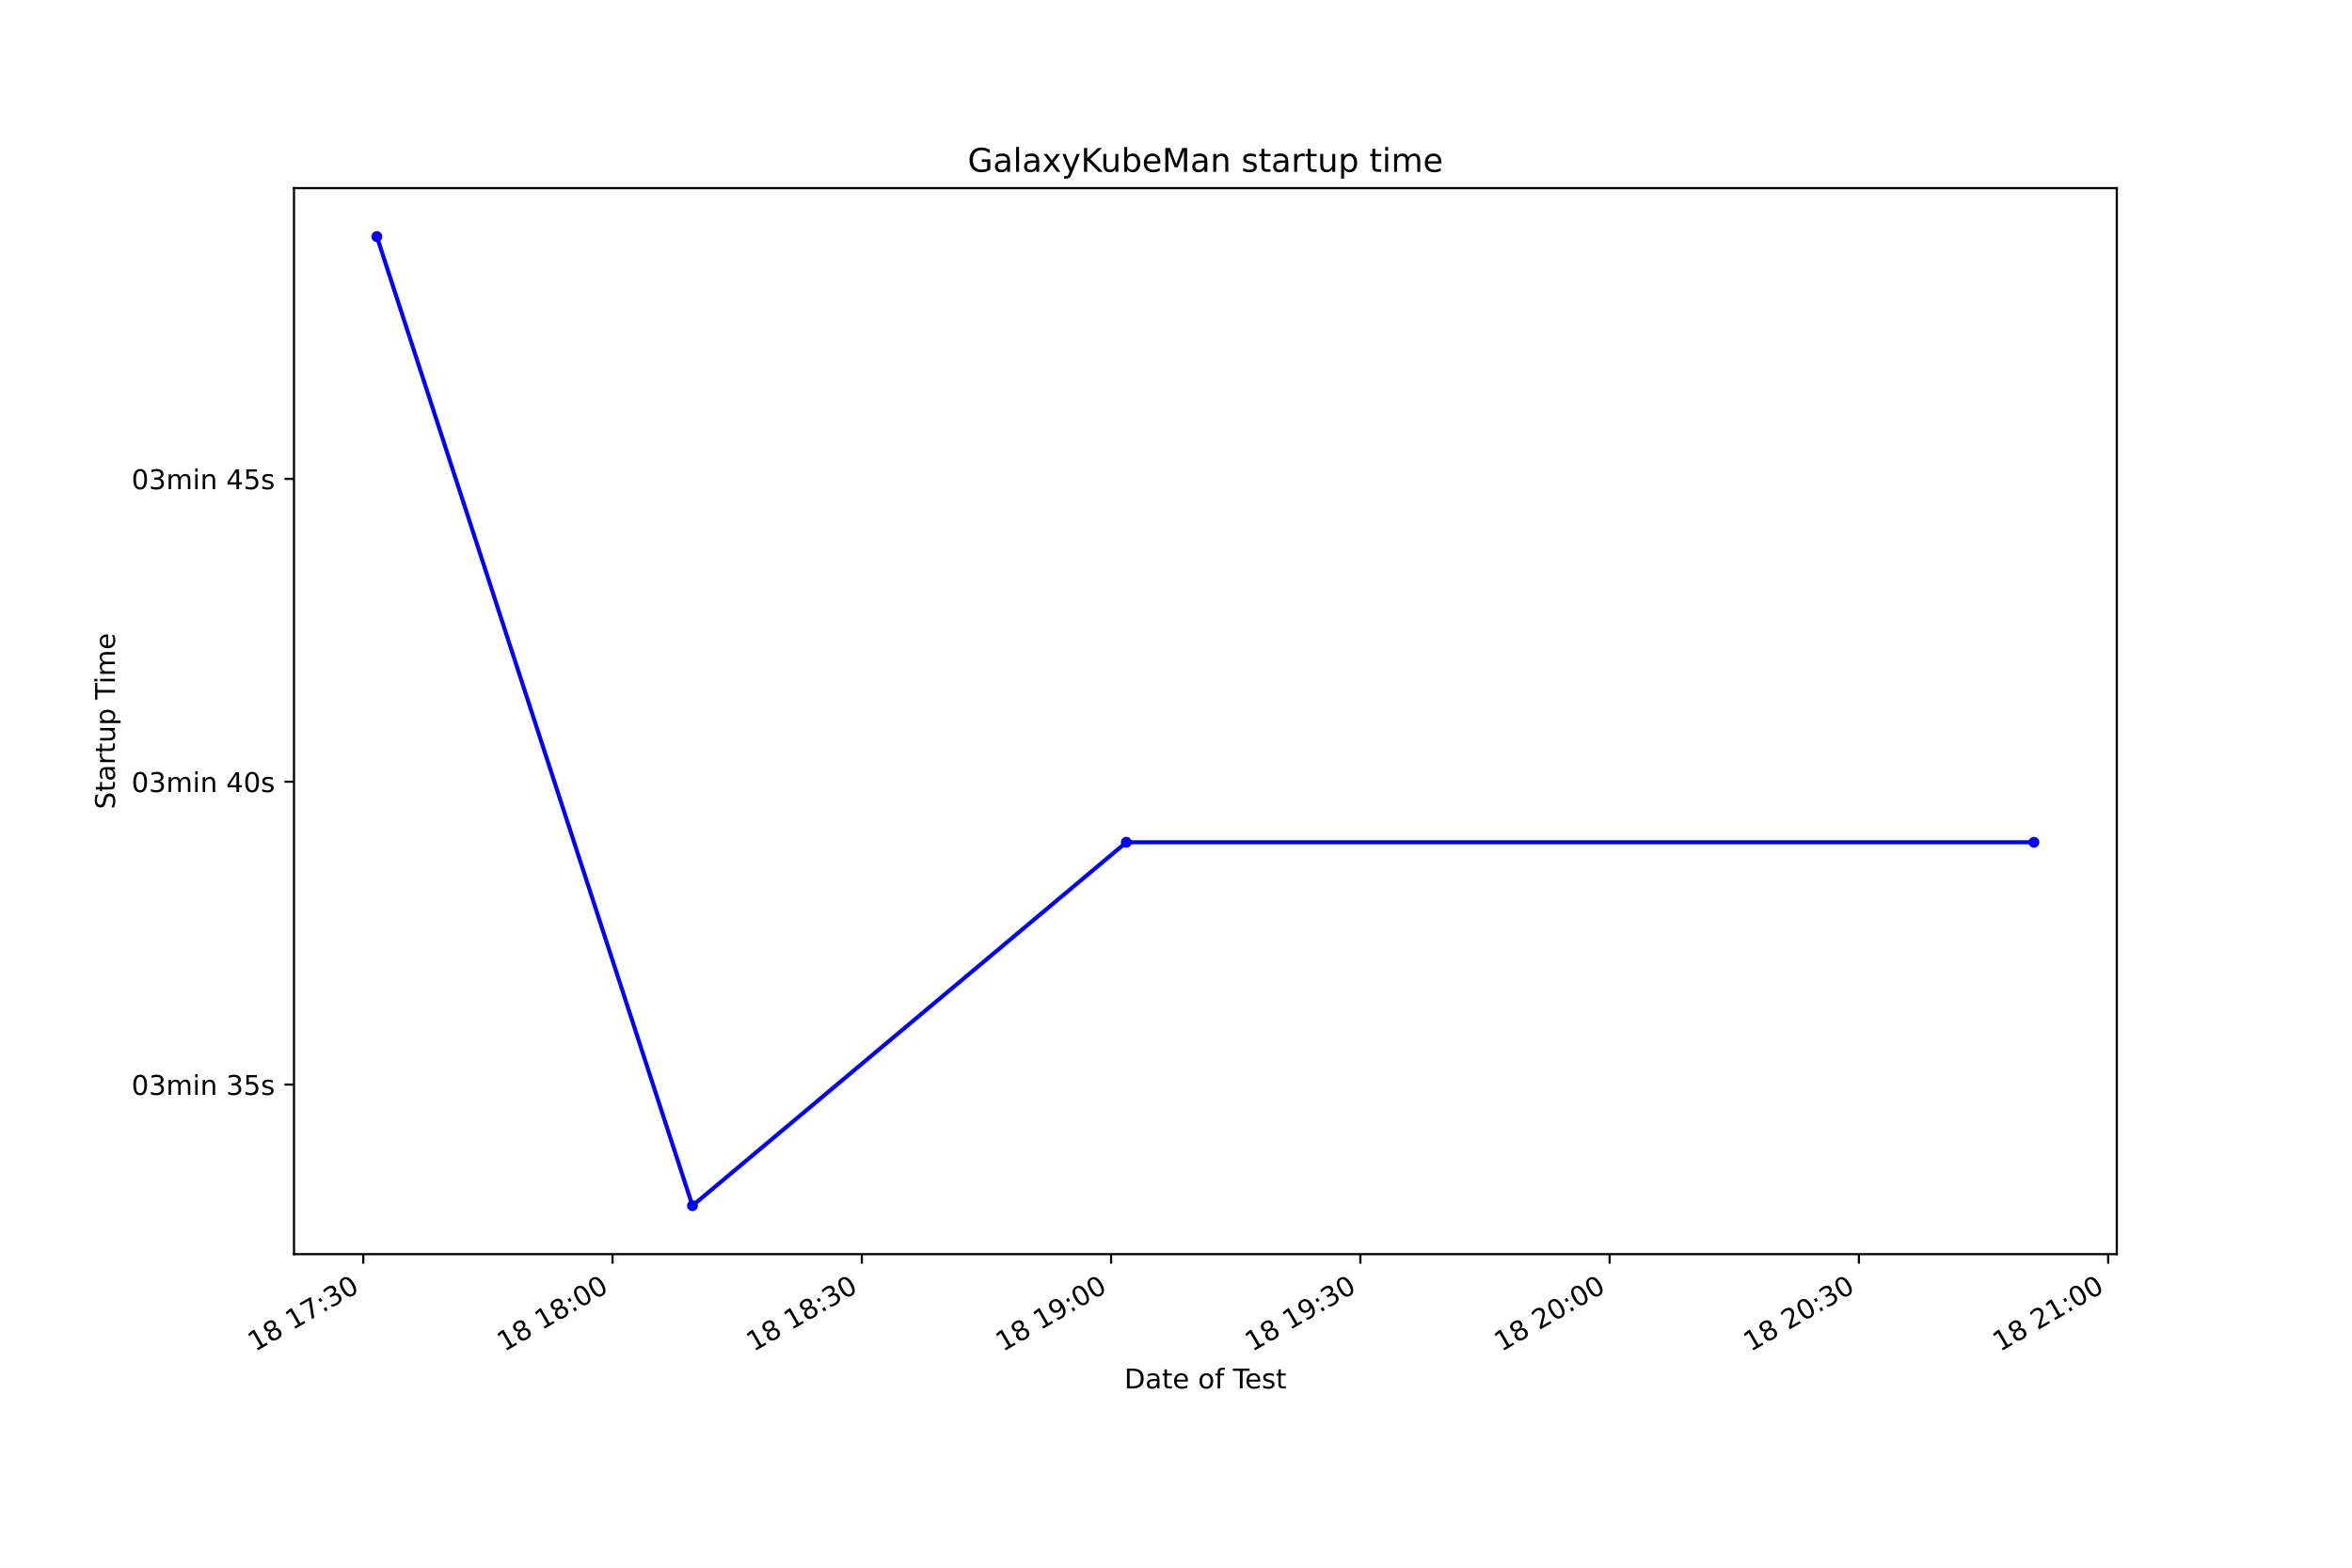
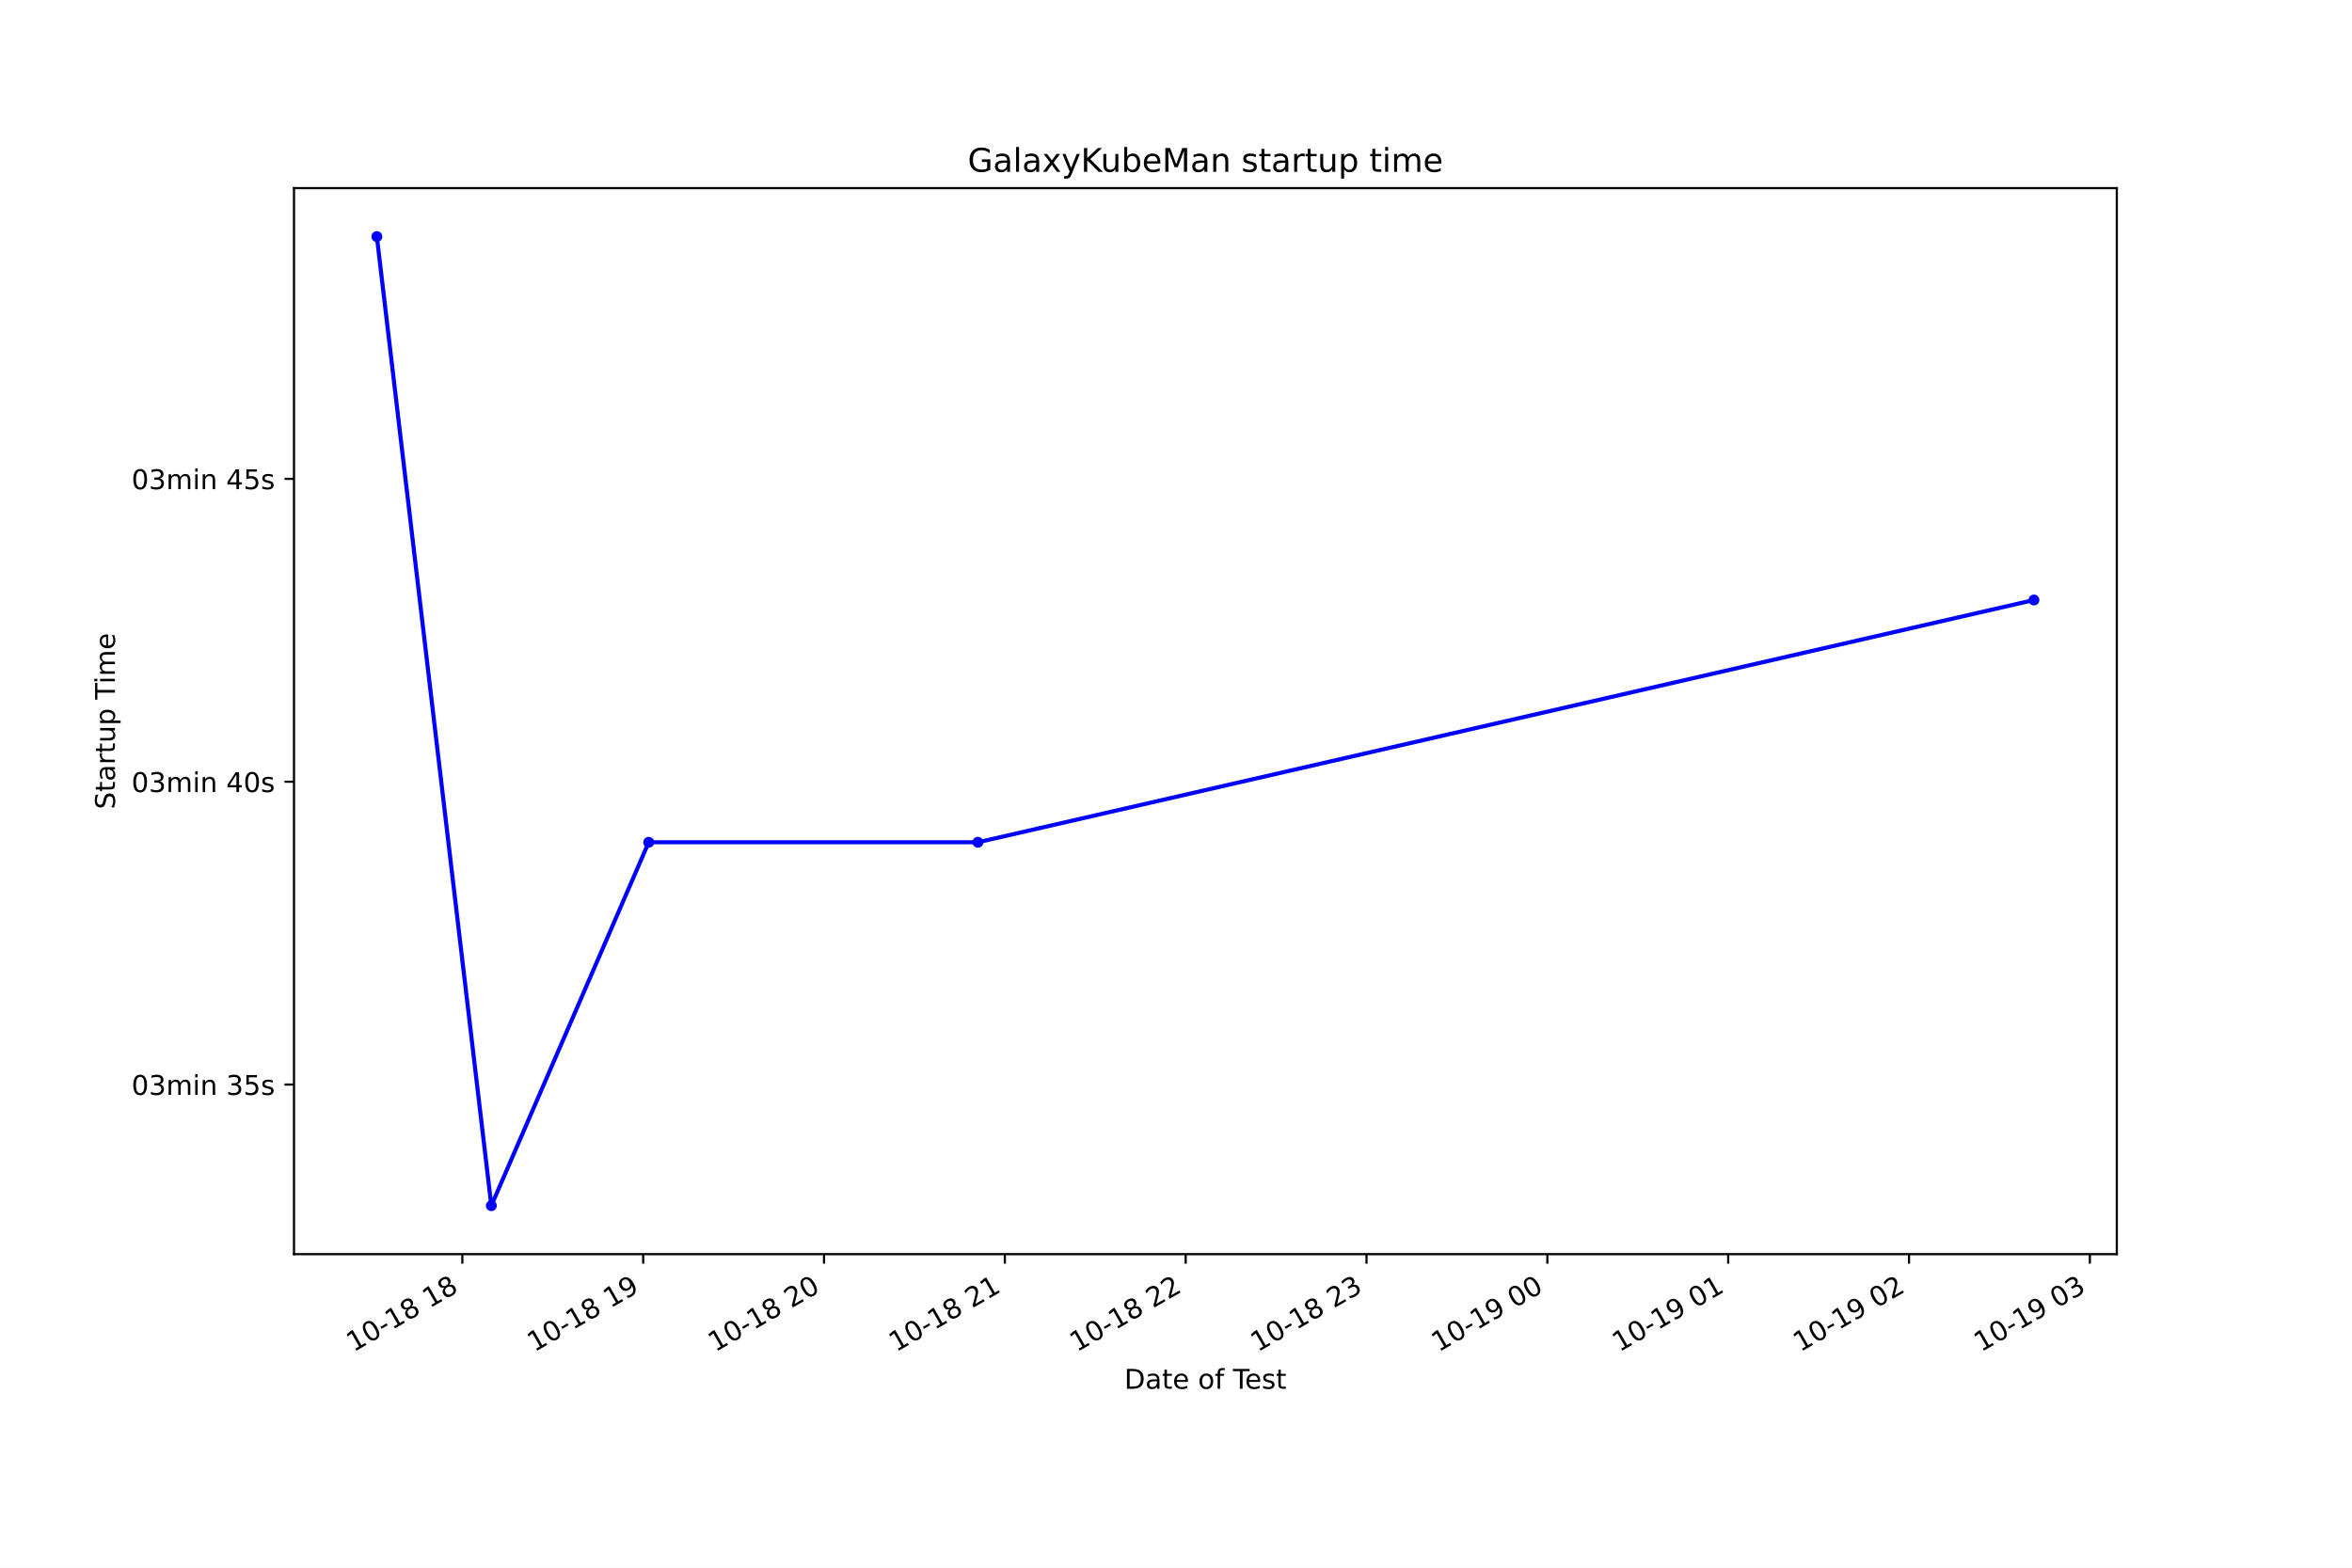
<svg xmlns="http://www.w3.org/2000/svg" xmlns:xlink="http://www.w3.org/1999/xlink" height="576pt" version="1.1" viewBox="0 0 864 576" width="864pt">
  <defs>
    <style type="text/css">*{stroke-linecap:butt;stroke-linejoin:round;}</style>
  </defs>
  <g id="figure_1">
    <g id="patch_1">
      <path d="M 0 576  L 864 576  L 864 0  L 0 0  z " style="fill:#ffffff;" />
    </g>
    <g id="axes_1">
      <g id="patch_2">
        <path d="M 108 460.8  L 777.6 460.8  L 777.6 69.12  L 108 69.12  z " style="fill:#ffffff;" />
      </g>
      <g id="matplotlib.axis_1">
        <g id="xtick_1">
          <g id="line2d_1">
            <defs>
-               <path d="M 0 0  L 0 3.5  " id="mf5f53d82a6" style="stroke:#000000;stroke-width:0.8;" />
+               <path d="M 0 0  L 0 3.5  " id="m8d9336e495" style="stroke:#000000;stroke-width:0.8;" />
            </defs>
            <g>
-               <use style="stroke:#000000;stroke-width:0.8;" x="133.451" xlink:href="#mf5f53d82a6" y="460.8" />
+               <use style="stroke:#000000;stroke-width:0.8;" x="169.842" xlink:href="#m8d9336e495" y="460.8" />
            </g>
          </g>
          <g id="text_1">
-             <g transform="translate(93.68084 496.7414)rotate(-30)scale(0.1 -0.1)">
+             <g transform="translate(129.8652 496.8609)rotate(-30)scale(0.1 -0.1)">
              <defs>
                <path d="M 794 531  L 1825 531  L 1825 4091  L 703 3866  L 703 4441  L 1819 4666  L 2450 4666  L 2450 531  L 3481 531  L 3481 0  L 794 0  L 794 531  z " id="DejaVuSans-31" transform="scale(0.015625)" />
+                 <path d="M 2034 4250  Q 1547 4250 1301 3770  Q 1056 3291 1056 2328  Q 1056 1369 1301 889  Q 1547 409 2034 409  Q 2525 409 2770 889  Q 3016 1369 3016 2328  Q 3016 3291 2770 3770  Q 2525 4250 2034 4250  z M 2034 4750  Q 2819 4750 3233 4129  Q 3647 3509 3647 2328  Q 3647 1150 3233 529  Q 2819 -91 2034 -91  Q 1250 -91 836 529  Q 422 1150 422 2328  Q 422 3509 836 4129  Q 1250 4750 2034 4750  z " id="DejaVuSans-30" transform="scale(0.015625)" />
+                 <path d="M 313 2009  L 1997 2009  L 1997 1497  L 313 1497  L 313 2009  z " id="DejaVuSans-2d" transform="scale(0.015625)" />
                <path d="M 2034 2216  Q 1584 2216 1326 1975  Q 1069 1734 1069 1313  Q 1069 891 1326 650  Q 1584 409 2034 409  Q 2484 409 2743 651  Q 3003 894 3003 1313  Q 3003 1734 2745 1975  Q 2488 2216 2034 2216  z M 1403 2484  Q 997 2584 770 2862  Q 544 3141 544 3541  Q 544 4100 942 4425  Q 1341 4750 2034 4750  Q 2731 4750 3128 4425  Q 3525 4100 3525 3541  Q 3525 3141 3298 2862  Q 3072 2584 2669 2484  Q 3125 2378 3379 2068  Q 3634 1759 3634 1313  Q 3634 634 3220 271  Q 2806 -91 2034 -91  Q 1263 -91 848 271  Q 434 634 434 1313  Q 434 1759 690 2068  Q 947 2378 1403 2484  z M 1172 3481  Q 1172 3119 1398 2916  Q 1625 2713 2034 2713  Q 2441 2713 2670 2916  Q 2900 3119 2900 3481  Q 2900 3844 2670 4047  Q 2441 4250 2034 4250  Q 1625 4250 1398 4047  Q 1172 3844 1172 3481  z " id="DejaVuSans-38" transform="scale(0.015625)" />
                <path id="DejaVuSans-20" transform="scale(0.015625)" />
-                 <path d="M 525 4666  L 3525 4666  L 3525 4397  L 1831 0  L 1172 0  L 2766 4134  L 525 4134  L 525 4666  z " id="DejaVuSans-37" transform="scale(0.015625)" />
-                 <path d="M 750 794  L 1409 794  L 1409 0  L 750 0  L 750 794  z M 750 3309  L 1409 3309  L 1409 2516  L 750 2516  L 750 3309  z " id="DejaVuSans-3a" transform="scale(0.015625)" />
-                 <path d="M 2597 2516  Q 3050 2419 3304 2112  Q 3559 1806 3559 1356  Q 3559 666 3084 287  Q 2609 -91 1734 -91  Q 1441 -91 1130 -33  Q 819 25 488 141  L 488 750  Q 750 597 1062 519  Q 1375 441 1716 441  Q 2309 441 2620 675  Q 2931 909 2931 1356  Q 2931 1769 2642 2001  Q 2353 2234 1838 2234  L 1294 2234  L 1294 2753  L 1863 2753  Q 2328 2753 2575 2939  Q 2822 3125 2822 3475  Q 2822 3834 2567 4026  Q 2313 4219 1838 4219  Q 1578 4219 1281 4162  Q 984 4106 628 3988  L 628 4550  Q 988 4650 1302 4700  Q 1616 4750 1894 4750  Q 2613 4750 3031 4423  Q 3450 4097 3450 3541  Q 3450 3153 3228 2886  Q 3006 2619 2597 2516  z " id="DejaVuSans-33" transform="scale(0.015625)" />
-                 <path d="M 2034 4250  Q 1547 4250 1301 3770  Q 1056 3291 1056 2328  Q 1056 1369 1301 889  Q 1547 409 2034 409  Q 2525 409 2770 889  Q 3016 1369 3016 2328  Q 3016 3291 2770 3770  Q 2525 4250 2034 4250  z M 2034 4750  Q 2819 4750 3233 4129  Q 3647 3509 3647 2328  Q 3647 1150 3233 529  Q 2819 -91 2034 -91  Q 1250 -91 836 529  Q 422 1150 422 2328  Q 422 3509 836 4129  Q 1250 4750 2034 4750  z " id="DejaVuSans-30" transform="scale(0.015625)" />
-               </defs>
-               <use xlink:href="#DejaVuSans-31" />
-               <use x="63.623" xlink:href="#DejaVuSans-38" />
-               <use x="127.246" xlink:href="#DejaVuSans-20" />
-               <use x="159.033" xlink:href="#DejaVuSans-31" />
-               <use x="222.656" xlink:href="#DejaVuSans-37" />
-               <use x="286.279" xlink:href="#DejaVuSans-3a" />
-               <use x="319.971" xlink:href="#DejaVuSans-33" />
-               <use x="383.594" xlink:href="#DejaVuSans-30" />
+               </defs>
+               <use xlink:href="#DejaVuSans-31" />
+               <use x="63.623" xlink:href="#DejaVuSans-30" />
+               <use x="127.246" xlink:href="#DejaVuSans-2d" />
+               <use x="163.33" xlink:href="#DejaVuSans-31" />
+               <use x="226.953" xlink:href="#DejaVuSans-38" />
+               <use x="290.576" xlink:href="#DejaVuSans-20" />
+               <use x="322.363" xlink:href="#DejaVuSans-31" />
+               <use x="385.986" xlink:href="#DejaVuSans-38" />
            </g>
          </g>
        </g>
        <g id="xtick_2">
          <g id="line2d_2">
            <g>
-               <use style="stroke:#000000;stroke-width:0.8;" x="225.02" xlink:href="#mf5f53d82a6" y="460.8" />
+               <use style="stroke:#000000;stroke-width:0.8;" x="236.271" xlink:href="#m8d9336e495" y="460.8" />
            </g>
          </g>
          <g id="text_2">
-             <g transform="translate(185.2494 496.7414)rotate(-30)scale(0.1 -0.1)">
-               <use xlink:href="#DejaVuSans-31" />
-               <use x="63.623" xlink:href="#DejaVuSans-38" />
-               <use x="127.246" xlink:href="#DejaVuSans-20" />
-               <use x="159.033" xlink:href="#DejaVuSans-31" />
-               <use x="222.656" xlink:href="#DejaVuSans-38" />
-               <use x="286.279" xlink:href="#DejaVuSans-3a" />
-               <use x="319.971" xlink:href="#DejaVuSans-30" />
-               <use x="383.594" xlink:href="#DejaVuSans-30" />
+             <g transform="translate(196.294 496.8609)rotate(-30)scale(0.1 -0.1)">
+               <defs>
+                 <path d="M 703 97  L 703 672  Q 941 559 1184 500  Q 1428 441 1663 441  Q 2288 441 2617 861  Q 2947 1281 2994 2138  Q 2813 1869 2534 1725  Q 2256 1581 1919 1581  Q 1219 1581 811 2004  Q 403 2428 403 3163  Q 403 3881 828 4315  Q 1253 4750 1959 4750  Q 2769 4750 3195 4129  Q 3622 3509 3622 2328  Q 3622 1225 3098 567  Q 2575 -91 1691 -91  Q 1453 -91 1209 -44  Q 966 3 703 97  z M 1959 2075  Q 2384 2075 2632 2365  Q 2881 2656 2881 3163  Q 2881 3666 2632 3958  Q 2384 4250 1959 4250  Q 1534 4250 1286 3958  Q 1038 3666 1038 3163  Q 1038 2656 1286 2365  Q 1534 2075 1959 2075  z " id="DejaVuSans-39" transform="scale(0.015625)" />
+               </defs>
+               <use xlink:href="#DejaVuSans-31" />
+               <use x="63.623" xlink:href="#DejaVuSans-30" />
+               <use x="127.246" xlink:href="#DejaVuSans-2d" />
+               <use x="163.33" xlink:href="#DejaVuSans-31" />
+               <use x="226.953" xlink:href="#DejaVuSans-38" />
+               <use x="290.576" xlink:href="#DejaVuSans-20" />
+               <use x="322.363" xlink:href="#DejaVuSans-31" />
+               <use x="385.986" xlink:href="#DejaVuSans-39" />
            </g>
          </g>
        </g>
        <g id="xtick_3">
          <g id="line2d_3">
            <g>
-               <use style="stroke:#000000;stroke-width:0.8;" x="316.588" xlink:href="#mf5f53d82a6" y="460.8" />
+               <use style="stroke:#000000;stroke-width:0.8;" x="302.7" xlink:href="#m8d9336e495" y="460.8" />
            </g>
          </g>
          <g id="text_3">
-             <g transform="translate(276.8179 496.7414)rotate(-30)scale(0.1 -0.1)">
-               <use xlink:href="#DejaVuSans-31" />
-               <use x="63.623" xlink:href="#DejaVuSans-38" />
-               <use x="127.246" xlink:href="#DejaVuSans-20" />
-               <use x="159.033" xlink:href="#DejaVuSans-31" />
-               <use x="222.656" xlink:href="#DejaVuSans-38" />
-               <use x="286.279" xlink:href="#DejaVuSans-3a" />
-               <use x="319.971" xlink:href="#DejaVuSans-33" />
-               <use x="383.594" xlink:href="#DejaVuSans-30" />
+             <g transform="translate(262.7228 496.8609)rotate(-30)scale(0.1 -0.1)">
+               <defs>
+                 <path d="M 1228 531  L 3431 531  L 3431 0  L 469 0  L 469 531  Q 828 903 1448 1529  Q 2069 2156 2228 2338  Q 2531 2678 2651 2914  Q 2772 3150 2772 3378  Q 2772 3750 2511 3984  Q 2250 4219 1831 4219  Q 1534 4219 1204 4116  Q 875 4013 500 3803  L 500 4441  Q 881 4594 1212 4672  Q 1544 4750 1819 4750  Q 2544 4750 2975 4387  Q 3406 4025 3406 3419  Q 3406 3131 3298 2873  Q 3191 2616 2906 2266  Q 2828 2175 2409 1742  Q 1991 1309 1228 531  z " id="DejaVuSans-32" transform="scale(0.015625)" />
+               </defs>
+               <use xlink:href="#DejaVuSans-31" />
+               <use x="63.623" xlink:href="#DejaVuSans-30" />
+               <use x="127.246" xlink:href="#DejaVuSans-2d" />
+               <use x="163.33" xlink:href="#DejaVuSans-31" />
+               <use x="226.953" xlink:href="#DejaVuSans-38" />
+               <use x="290.576" xlink:href="#DejaVuSans-20" />
+               <use x="322.363" xlink:href="#DejaVuSans-32" />
+               <use x="385.986" xlink:href="#DejaVuSans-30" />
            </g>
          </g>
        </g>
        <g id="xtick_4">
          <g id="line2d_4">
            <g>
-               <use style="stroke:#000000;stroke-width:0.8;" x="408.157" xlink:href="#mf5f53d82a6" y="460.8" />
+               <use style="stroke:#000000;stroke-width:0.8;" x="369.129" xlink:href="#m8d9336e495" y="460.8" />
            </g>
          </g>
          <g id="text_4">
-             <g transform="translate(368.3864 496.7414)rotate(-30)scale(0.1 -0.1)">
-               <defs>
-                 <path d="M 703 97  L 703 672  Q 941 559 1184 500  Q 1428 441 1663 441  Q 2288 441 2617 861  Q 2947 1281 2994 2138  Q 2813 1869 2534 1725  Q 2256 1581 1919 1581  Q 1219 1581 811 2004  Q 403 2428 403 3163  Q 403 3881 828 4315  Q 1253 4750 1959 4750  Q 2769 4750 3195 4129  Q 3622 3509 3622 2328  Q 3622 1225 3098 567  Q 2575 -91 1691 -91  Q 1453 -91 1209 -44  Q 966 3 703 97  z M 1959 2075  Q 2384 2075 2632 2365  Q 2881 2656 2881 3163  Q 2881 3666 2632 3958  Q 2384 4250 1959 4250  Q 1534 4250 1286 3958  Q 1038 3666 1038 3163  Q 1038 2656 1286 2365  Q 1534 2075 1959 2075  z " id="DejaVuSans-39" transform="scale(0.015625)" />
-               </defs>
-               <use xlink:href="#DejaVuSans-31" />
-               <use x="63.623" xlink:href="#DejaVuSans-38" />
-               <use x="127.246" xlink:href="#DejaVuSans-20" />
-               <use x="159.033" xlink:href="#DejaVuSans-31" />
-               <use x="222.656" xlink:href="#DejaVuSans-39" />
-               <use x="286.279" xlink:href="#DejaVuSans-3a" />
-               <use x="319.971" xlink:href="#DejaVuSans-30" />
-               <use x="383.594" xlink:href="#DejaVuSans-30" />
+             <g transform="translate(329.1515 496.8609)rotate(-30)scale(0.1 -0.1)">
+               <use xlink:href="#DejaVuSans-31" />
+               <use x="63.623" xlink:href="#DejaVuSans-30" />
+               <use x="127.246" xlink:href="#DejaVuSans-2d" />
+               <use x="163.33" xlink:href="#DejaVuSans-31" />
+               <use x="226.953" xlink:href="#DejaVuSans-38" />
+               <use x="290.576" xlink:href="#DejaVuSans-20" />
+               <use x="322.363" xlink:href="#DejaVuSans-32" />
+               <use x="385.986" xlink:href="#DejaVuSans-31" />
            </g>
          </g>
        </g>
        <g id="xtick_5">
          <g id="line2d_5">
            <g>
-               <use style="stroke:#000000;stroke-width:0.8;" x="499.725" xlink:href="#mf5f53d82a6" y="460.8" />
+               <use style="stroke:#000000;stroke-width:0.8;" x="435.557" xlink:href="#m8d9336e495" y="460.8" />
            </g>
          </g>
          <g id="text_5">
-             <g transform="translate(459.955 496.7414)rotate(-30)scale(0.1 -0.1)">
-               <use xlink:href="#DejaVuSans-31" />
-               <use x="63.623" xlink:href="#DejaVuSans-38" />
-               <use x="127.246" xlink:href="#DejaVuSans-20" />
-               <use x="159.033" xlink:href="#DejaVuSans-31" />
-               <use x="222.656" xlink:href="#DejaVuSans-39" />
-               <use x="286.279" xlink:href="#DejaVuSans-3a" />
-               <use x="319.971" xlink:href="#DejaVuSans-33" />
-               <use x="383.594" xlink:href="#DejaVuSans-30" />
+             <g transform="translate(395.5803 496.8609)rotate(-30)scale(0.1 -0.1)">
+               <use xlink:href="#DejaVuSans-31" />
+               <use x="63.623" xlink:href="#DejaVuSans-30" />
+               <use x="127.246" xlink:href="#DejaVuSans-2d" />
+               <use x="163.33" xlink:href="#DejaVuSans-31" />
+               <use x="226.953" xlink:href="#DejaVuSans-38" />
+               <use x="290.576" xlink:href="#DejaVuSans-20" />
+               <use x="322.363" xlink:href="#DejaVuSans-32" />
+               <use x="385.986" xlink:href="#DejaVuSans-32" />
            </g>
          </g>
        </g>
        <g id="xtick_6">
          <g id="line2d_6">
            <g>
-               <use style="stroke:#000000;stroke-width:0.8;" x="591.294" xlink:href="#mf5f53d82a6" y="460.8" />
+               <use style="stroke:#000000;stroke-width:0.8;" x="501.986" xlink:href="#m8d9336e495" y="460.8" />
            </g>
          </g>
          <g id="text_6">
-             <g transform="translate(551.5235 496.7414)rotate(-30)scale(0.1 -0.1)">
-               <defs>
-                 <path d="M 1228 531  L 3431 531  L 3431 0  L 469 0  L 469 531  Q 828 903 1448 1529  Q 2069 2156 2228 2338  Q 2531 2678 2651 2914  Q 2772 3150 2772 3378  Q 2772 3750 2511 3984  Q 2250 4219 1831 4219  Q 1534 4219 1204 4116  Q 875 4013 500 3803  L 500 4441  Q 881 4594 1212 4672  Q 1544 4750 1819 4750  Q 2544 4750 2975 4387  Q 3406 4025 3406 3419  Q 3406 3131 3298 2873  Q 3191 2616 2906 2266  Q 2828 2175 2409 1742  Q 1991 1309 1228 531  z " id="DejaVuSans-32" transform="scale(0.015625)" />
-               </defs>
-               <use xlink:href="#DejaVuSans-31" />
-               <use x="63.623" xlink:href="#DejaVuSans-38" />
-               <use x="127.246" xlink:href="#DejaVuSans-20" />
-               <use x="159.033" xlink:href="#DejaVuSans-32" />
-               <use x="222.656" xlink:href="#DejaVuSans-30" />
-               <use x="286.279" xlink:href="#DejaVuSans-3a" />
-               <use x="319.971" xlink:href="#DejaVuSans-30" />
-               <use x="383.594" xlink:href="#DejaVuSans-30" />
+             <g transform="translate(462.009 496.8609)rotate(-30)scale(0.1 -0.1)">
+               <defs>
+                 <path d="M 2597 2516  Q 3050 2419 3304 2112  Q 3559 1806 3559 1356  Q 3559 666 3084 287  Q 2609 -91 1734 -91  Q 1441 -91 1130 -33  Q 819 25 488 141  L 488 750  Q 750 597 1062 519  Q 1375 441 1716 441  Q 2309 441 2620 675  Q 2931 909 2931 1356  Q 2931 1769 2642 2001  Q 2353 2234 1838 2234  L 1294 2234  L 1294 2753  L 1863 2753  Q 2328 2753 2575 2939  Q 2822 3125 2822 3475  Q 2822 3834 2567 4026  Q 2313 4219 1838 4219  Q 1578 4219 1281 4162  Q 984 4106 628 3988  L 628 4550  Q 988 4650 1302 4700  Q 1616 4750 1894 4750  Q 2613 4750 3031 4423  Q 3450 4097 3450 3541  Q 3450 3153 3228 2886  Q 3006 2619 2597 2516  z " id="DejaVuSans-33" transform="scale(0.015625)" />
+               </defs>
+               <use xlink:href="#DejaVuSans-31" />
+               <use x="63.623" xlink:href="#DejaVuSans-30" />
+               <use x="127.246" xlink:href="#DejaVuSans-2d" />
+               <use x="163.33" xlink:href="#DejaVuSans-31" />
+               <use x="226.953" xlink:href="#DejaVuSans-38" />
+               <use x="290.576" xlink:href="#DejaVuSans-20" />
+               <use x="322.363" xlink:href="#DejaVuSans-32" />
+               <use x="385.986" xlink:href="#DejaVuSans-33" />
            </g>
          </g>
        </g>
        <g id="xtick_7">
          <g id="line2d_7">
            <g>
-               <use style="stroke:#000000;stroke-width:0.8;" x="682.862" xlink:href="#mf5f53d82a6" y="460.8" />
+               <use style="stroke:#000000;stroke-width:0.8;" x="568.415" xlink:href="#m8d9336e495" y="460.8" />
            </g>
          </g>
          <g id="text_7">
-             <g transform="translate(643.0921 496.7414)rotate(-30)scale(0.1 -0.1)">
-               <use xlink:href="#DejaVuSans-31" />
-               <use x="63.623" xlink:href="#DejaVuSans-38" />
-               <use x="127.246" xlink:href="#DejaVuSans-20" />
-               <use x="159.033" xlink:href="#DejaVuSans-32" />
-               <use x="222.656" xlink:href="#DejaVuSans-30" />
-               <use x="286.279" xlink:href="#DejaVuSans-3a" />
-               <use x="319.971" xlink:href="#DejaVuSans-33" />
-               <use x="383.594" xlink:href="#DejaVuSans-30" />
+             <g transform="translate(528.4378 496.8609)rotate(-30)scale(0.1 -0.1)">
+               <use xlink:href="#DejaVuSans-31" />
+               <use x="63.623" xlink:href="#DejaVuSans-30" />
+               <use x="127.246" xlink:href="#DejaVuSans-2d" />
+               <use x="163.33" xlink:href="#DejaVuSans-31" />
+               <use x="226.953" xlink:href="#DejaVuSans-39" />
+               <use x="290.576" xlink:href="#DejaVuSans-20" />
+               <use x="322.363" xlink:href="#DejaVuSans-30" />
+               <use x="385.986" xlink:href="#DejaVuSans-30" />
            </g>
          </g>
        </g>
        <g id="xtick_8">
          <g id="line2d_8">
            <g>
-               <use style="stroke:#000000;stroke-width:0.8;" x="774.431" xlink:href="#mf5f53d82a6" y="460.8" />
+               <use style="stroke:#000000;stroke-width:0.8;" x="634.844" xlink:href="#m8d9336e495" y="460.8" />
            </g>
          </g>
          <g id="text_8">
-             <g transform="translate(734.6606 496.7414)rotate(-30)scale(0.1 -0.1)">
-               <use xlink:href="#DejaVuSans-31" />
-               <use x="63.623" xlink:href="#DejaVuSans-38" />
-               <use x="127.246" xlink:href="#DejaVuSans-20" />
-               <use x="159.033" xlink:href="#DejaVuSans-32" />
-               <use x="222.656" xlink:href="#DejaVuSans-31" />
-               <use x="286.279" xlink:href="#DejaVuSans-3a" />
-               <use x="319.971" xlink:href="#DejaVuSans-30" />
-               <use x="383.594" xlink:href="#DejaVuSans-30" />
-             </g>
-           </g>
-         </g>
-         <g id="text_9">
-           <g transform="translate(413.0063 510.1409)scale(0.1 -0.1)">
+             <g transform="translate(594.8665 496.8609)rotate(-30)scale(0.1 -0.1)">
+               <use xlink:href="#DejaVuSans-31" />
+               <use x="63.623" xlink:href="#DejaVuSans-30" />
+               <use x="127.246" xlink:href="#DejaVuSans-2d" />
+               <use x="163.33" xlink:href="#DejaVuSans-31" />
+               <use x="226.953" xlink:href="#DejaVuSans-39" />
+               <use x="290.576" xlink:href="#DejaVuSans-20" />
+               <use x="322.363" xlink:href="#DejaVuSans-30" />
+               <use x="385.986" xlink:href="#DejaVuSans-31" />
+             </g>
+           </g>
+         </g>
+         <g id="xtick_9">
+           <g id="line2d_9">
+             <g>
+               <use style="stroke:#000000;stroke-width:0.8;" x="701.272" xlink:href="#m8d9336e495" y="460.8" />
+             </g>
+           </g>
+           <g id="text_9">
+             <g transform="translate(661.2953 496.8609)rotate(-30)scale(0.1 -0.1)">
+               <use xlink:href="#DejaVuSans-31" />
+               <use x="63.623" xlink:href="#DejaVuSans-30" />
+               <use x="127.246" xlink:href="#DejaVuSans-2d" />
+               <use x="163.33" xlink:href="#DejaVuSans-31" />
+               <use x="226.953" xlink:href="#DejaVuSans-39" />
+               <use x="290.576" xlink:href="#DejaVuSans-20" />
+               <use x="322.363" xlink:href="#DejaVuSans-30" />
+               <use x="385.986" xlink:href="#DejaVuSans-32" />
+             </g>
+           </g>
+         </g>
+         <g id="xtick_10">
+           <g id="line2d_10">
+             <g>
+               <use style="stroke:#000000;stroke-width:0.8;" x="767.701" xlink:href="#m8d9336e495" y="460.8" />
+             </g>
+           </g>
+           <g id="text_10">
+             <g transform="translate(727.724 496.8609)rotate(-30)scale(0.1 -0.1)">
+               <use xlink:href="#DejaVuSans-31" />
+               <use x="63.623" xlink:href="#DejaVuSans-30" />
+               <use x="127.246" xlink:href="#DejaVuSans-2d" />
+               <use x="163.33" xlink:href="#DejaVuSans-31" />
+               <use x="226.953" xlink:href="#DejaVuSans-39" />
+               <use x="290.576" xlink:href="#DejaVuSans-20" />
+               <use x="322.363" xlink:href="#DejaVuSans-30" />
+               <use x="385.986" xlink:href="#DejaVuSans-33" />
+             </g>
+           </g>
+         </g>
+         <g id="text_11">
+           <g transform="translate(413.0063 510.2604)scale(0.1 -0.1)">
            <defs>
              <path d="M 1259 4147  L 1259 519  L 2022 519  Q 2988 519 3436 956  Q 3884 1394 3884 2338  Q 3884 3275 3436 3711  Q 2988 4147 2022 4147  L 1259 4147  z M 628 4666  L 1925 4666  Q 3281 4666 3915 4102  Q 4550 3538 4550 2338  Q 4550 1131 3912 565  Q 3275 0 1925 0  L 628 0  L 628 4666  z " id="DejaVuSans-44" transform="scale(0.015625)" />
              <path d="M 2194 1759  Q 1497 1759 1228 1600  Q 959 1441 959 1056  Q 959 750 1161 570  Q 1363 391 1709 391  Q 2188 391 2477 730  Q 2766 1069 2766 1631  L 2766 1759  L 2194 1759  z M 3341 1997  L 3341 0  L 2766 0  L 2766 531  Q 2569 213 2275 61  Q 1981 -91 1556 -91  Q 1019 -91 701 211  Q 384 513 384 1019  Q 384 1609 779 1909  Q 1175 2209 1959 2209  L 2766 2209  L 2766 2266  Q 2766 2663 2505 2880  Q 2244 3097 1772 3097  Q 1472 3097 1187 3025  Q 903 2953 641 2809  L 641 3341  Q 956 3463 1253 3523  Q 1550 3584 1831 3584  Q 2591 3584 2966 3190  Q 3341 2797 3341 1997  z " id="DejaVuSans-61" transform="scale(0.015625)" />
              <path d="M 1172 4494  L 1172 3500  L 2356 3500  L 2356 3053  L 1172 3053  L 1172 1153  Q 1172 725 1289 603  Q 1406 481 1766 481  L 2356 481  L 2356 0  L 1766 0  Q 1100 0 847 248  Q 594 497 594 1153  L 594 3053  L 172 3053  L 172 3500  L 594 3500  L 594 4494  L 1172 4494  z " id="DejaVuSans-74" transform="scale(0.015625)" />
              <path d="M 3597 1894  L 3597 1613  L 953 1613  Q 991 1019 1311 708  Q 1631 397 2203 397  Q 2534 397 2845 478  Q 3156 559 3463 722  L 3463 178  Q 3153 47 2828 -22  Q 2503 -91 2169 -91  Q 1331 -91 842 396  Q 353 884 353 1716  Q 353 2575 817 3079  Q 1281 3584 2069 3584  Q 2775 3584 3186 3129  Q 3597 2675 3597 1894  z M 3022 2063  Q 3016 2534 2758 2815  Q 2500 3097 2075 3097  Q 1594 3097 1305 2825  Q 1016 2553 972 2059  L 3022 2063  z " id="DejaVuSans-65" transform="scale(0.015625)" />
              <path d="M 1959 3097  Q 1497 3097 1228 2736  Q 959 2375 959 1747  Q 959 1119 1226 758  Q 1494 397 1959 397  Q 2419 397 2687 759  Q 2956 1122 2956 1747  Q 2956 2369 2687 2733  Q 2419 3097 1959 3097  z M 1959 3584  Q 2709 3584 3137 3096  Q 3566 2609 3566 1747  Q 3566 888 3137 398  Q 2709 -91 1959 -91  Q 1206 -91 779 398  Q 353 888 353 1747  Q 353 2609 779 3096  Q 1206 3584 1959 3584  z " id="DejaVuSans-6f" transform="scale(0.015625)" />
              <path d="M 2375 4863  L 2375 4384  L 1825 4384  Q 1516 4384 1395 4259  Q 1275 4134 1275 3809  L 1275 3500  L 2222 3500  L 2222 3053  L 1275 3053  L 1275 0  L 697 0  L 697 3053  L 147 3053  L 147 3500  L 697 3500  L 697 3744  Q 697 4328 969 4595  Q 1241 4863 1831 4863  L 2375 4863  z " id="DejaVuSans-66" transform="scale(0.015625)" />
              <path d="M -19 4666  L 3928 4666  L 3928 4134  L 2272 4134  L 2272 0  L 1638 0  L 1638 4134  L -19 4134  L -19 4666  z " id="DejaVuSans-54" transform="scale(0.015625)" />
              <path d="M 2834 3397  L 2834 2853  Q 2591 2978 2328 3040  Q 2066 3103 1784 3103  Q 1356 3103 1142 2972  Q 928 2841 928 2578  Q 928 2378 1081 2264  Q 1234 2150 1697 2047  L 1894 2003  Q 2506 1872 2764 1633  Q 3022 1394 3022 966  Q 3022 478 2636 193  Q 2250 -91 1575 -91  Q 1294 -91 989 -36  Q 684 19 347 128  L 347 722  Q 666 556 975 473  Q 1284 391 1588 391  Q 1994 391 2212 530  Q 2431 669 2431 922  Q 2431 1156 2273 1281  Q 2116 1406 1581 1522  L 1381 1569  Q 847 1681 609 1914  Q 372 2147 372 2553  Q 372 3047 722 3315  Q 1072 3584 1716 3584  Q 2034 3584 2315 3537  Q 2597 3491 2834 3397  z " id="DejaVuSans-73" transform="scale(0.015625)" />
            </defs>
            <use xlink:href="#DejaVuSans-44" />
            <use x="77.002" xlink:href="#DejaVuSans-61" />
            <use x="138.281" xlink:href="#DejaVuSans-74" />
            <use x="177.49" xlink:href="#DejaVuSans-65" />
            <use x="239.014" xlink:href="#DejaVuSans-20" />
            <use x="270.801" xlink:href="#DejaVuSans-6f" />
            <use x="331.982" xlink:href="#DejaVuSans-66" />
            <use x="367.188" xlink:href="#DejaVuSans-20" />
            <use x="398.975" xlink:href="#DejaVuSans-54" />
            <use x="443.059" xlink:href="#DejaVuSans-65" />
            <use x="504.582" xlink:href="#DejaVuSans-73" />
            <use x="556.682" xlink:href="#DejaVuSans-74" />
          </g>
        </g>
      </g>
      <g id="matplotlib.axis_2">
        <g id="ytick_1">
-           <g id="line2d_9">
+           <g id="line2d_11">
            <defs>
-               <path d="M 0 0  L -3.5 0  " id="md433df265b" style="stroke:#000000;stroke-width:0.8;" />
+               <path d="M 0 0  L -3.5 0  " id="mcaf6e2b2dd" style="stroke:#000000;stroke-width:0.8;" />
            </defs>
            <g>
-               <use style="stroke:#000000;stroke-width:0.8;" x="108" xlink:href="#md433df265b" y="398.487" />
-             </g>
-           </g>
-           <g id="text_10">
+               <use style="stroke:#000000;stroke-width:0.8;" x="108" xlink:href="#mcaf6e2b2dd" y="398.487" />
+             </g>
+           </g>
+           <g id="text_12">
            <g transform="translate(48.30625 402.2865)scale(0.1 -0.1)">
              <defs>
                <path d="M 3328 2828  Q 3544 3216 3844 3400  Q 4144 3584 4550 3584  Q 5097 3584 5394 3201  Q 5691 2819 5691 2113  L 5691 0  L 5113 0  L 5113 2094  Q 5113 2597 4934 2840  Q 4756 3084 4391 3084  Q 3944 3084 3684 2787  Q 3425 2491 3425 1978  L 3425 0  L 2847 0  L 2847 2094  Q 2847 2600 2669 2842  Q 2491 3084 2119 3084  Q 1678 3084 1418 2786  Q 1159 2488 1159 1978  L 1159 0  L 581 0  L 581 3500  L 1159 3500  L 1159 2956  Q 1356 3278 1631 3431  Q 1906 3584 2284 3584  Q 2666 3584 2933 3390  Q 3200 3197 3328 2828  z " id="DejaVuSans-6d" transform="scale(0.015625)" />
                <path d="M 603 3500  L 1178 3500  L 1178 0  L 603 0  L 603 3500  z M 603 4863  L 1178 4863  L 1178 4134  L 603 4134  L 603 4863  z " id="DejaVuSans-69" transform="scale(0.015625)" />
                <path d="M 3513 2113  L 3513 0  L 2938 0  L 2938 2094  Q 2938 2591 2744 2837  Q 2550 3084 2163 3084  Q 1697 3084 1428 2787  Q 1159 2491 1159 1978  L 1159 0  L 581 0  L 581 3500  L 1159 3500  L 1159 2956  Q 1366 3272 1645 3428  Q 1925 3584 2291 3584  Q 2894 3584 3203 3211  Q 3513 2838 3513 2113  z " id="DejaVuSans-6e" transform="scale(0.015625)" />
                <path d="M 691 4666  L 3169 4666  L 3169 4134  L 1269 4134  L 1269 2991  Q 1406 3038 1543 3061  Q 1681 3084 1819 3084  Q 2600 3084 3056 2656  Q 3513 2228 3513 1497  Q 3513 744 3044 326  Q 2575 -91 1722 -91  Q 1428 -91 1123 -41  Q 819 9 494 109  L 494 744  Q 775 591 1075 516  Q 1375 441 1709 441  Q 2250 441 2565 725  Q 2881 1009 2881 1497  Q 2881 1984 2565 2268  Q 2250 2553 1709 2553  Q 1456 2553 1204 2497  Q 953 2441 691 2322  L 691 4666  z " id="DejaVuSans-35" transform="scale(0.015625)" />
              </defs>
              <use xlink:href="#DejaVuSans-30" />
              <use x="63.623" xlink:href="#DejaVuSans-33" />
              <use x="127.246" xlink:href="#DejaVuSans-6d" />
              <use x="224.658" xlink:href="#DejaVuSans-69" />
              <use x="252.441" xlink:href="#DejaVuSans-6e" />
              <use x="315.82" xlink:href="#DejaVuSans-20" />
              <use x="347.607" xlink:href="#DejaVuSans-33" />
              <use x="411.23" xlink:href="#DejaVuSans-35" />
              <use x="474.854" xlink:href="#DejaVuSans-73" />
            </g>
          </g>
        </g>
        <g id="ytick_2">
-           <g id="line2d_10">
-             <g>
-               <use style="stroke:#000000;stroke-width:0.8;" x="108" xlink:href="#md433df265b" y="287.215" />
-             </g>
-           </g>
-           <g id="text_11">
+           <g id="line2d_12">
+             <g>
+               <use style="stroke:#000000;stroke-width:0.8;" x="108" xlink:href="#mcaf6e2b2dd" y="287.215" />
+             </g>
+           </g>
+           <g id="text_13">
            <g transform="translate(48.30625 291.0138)scale(0.1 -0.1)">
              <defs>
                <path d="M 2419 4116  L 825 1625  L 2419 1625  L 2419 4116  z M 2253 4666  L 3047 4666  L 3047 1625  L 3713 1625  L 3713 1100  L 3047 1100  L 3047 0  L 2419 0  L 2419 1100  L 313 1100  L 313 1709  L 2253 4666  z " id="DejaVuSans-34" transform="scale(0.015625)" />
              </defs>
              <use xlink:href="#DejaVuSans-30" />
              <use x="63.623" xlink:href="#DejaVuSans-33" />
              <use x="127.246" xlink:href="#DejaVuSans-6d" />
              <use x="224.658" xlink:href="#DejaVuSans-69" />
              <use x="252.441" xlink:href="#DejaVuSans-6e" />
              <use x="315.82" xlink:href="#DejaVuSans-20" />
              <use x="347.607" xlink:href="#DejaVuSans-34" />
              <use x="411.23" xlink:href="#DejaVuSans-30" />
              <use x="474.854" xlink:href="#DejaVuSans-73" />
            </g>
          </g>
        </g>
        <g id="ytick_3">
-           <g id="line2d_11">
-             <g>
-               <use style="stroke:#000000;stroke-width:0.8;" x="108" xlink:href="#md433df265b" y="175.942" />
-             </g>
-           </g>
-           <g id="text_12">
+           <g id="line2d_13">
+             <g>
+               <use style="stroke:#000000;stroke-width:0.8;" x="108" xlink:href="#mcaf6e2b2dd" y="175.942" />
+             </g>
+           </g>
+           <g id="text_14">
            <g transform="translate(48.30625 179.741)scale(0.1 -0.1)">
              <use xlink:href="#DejaVuSans-30" />
              <use x="63.623" xlink:href="#DejaVuSans-33" />
              <use x="127.246" xlink:href="#DejaVuSans-6d" />
              <use x="224.658" xlink:href="#DejaVuSans-69" />
              <use x="252.441" xlink:href="#DejaVuSans-6e" />
              <use x="315.82" xlink:href="#DejaVuSans-20" />
              <use x="347.607" xlink:href="#DejaVuSans-34" />
              <use x="411.23" xlink:href="#DejaVuSans-35" />
              <use x="474.854" xlink:href="#DejaVuSans-73" />
            </g>
          </g>
        </g>
-         <g id="text_13">
+         <g id="text_15">
          <g transform="translate(42.22656 297.3397)rotate(-90)scale(0.1 -0.1)">
            <defs>
              <path d="M 3425 4513  L 3425 3897  Q 3066 4069 2747 4153  Q 2428 4238 2131 4238  Q 1616 4238 1336 4038  Q 1056 3838 1056 3469  Q 1056 3159 1242 3001  Q 1428 2844 1947 2747  L 2328 2669  Q 3034 2534 3370 2195  Q 3706 1856 3706 1288  Q 3706 609 3251 259  Q 2797 -91 1919 -91  Q 1588 -91 1214 -16  Q 841 59 441 206  L 441 856  Q 825 641 1194 531  Q 1563 422 1919 422  Q 2459 422 2753 634  Q 3047 847 3047 1241  Q 3047 1584 2836 1778  Q 2625 1972 2144 2069  L 1759 2144  Q 1053 2284 737 2584  Q 422 2884 422 3419  Q 422 4038 858 4394  Q 1294 4750 2059 4750  Q 2388 4750 2728 4690  Q 3069 4631 3425 4513  z " id="DejaVuSans-53" transform="scale(0.015625)" />
              <path d="M 2631 2963  Q 2534 3019 2420 3045  Q 2306 3072 2169 3072  Q 1681 3072 1420 2755  Q 1159 2438 1159 1844  L 1159 0  L 581 0  L 581 3500  L 1159 3500  L 1159 2956  Q 1341 3275 1631 3429  Q 1922 3584 2338 3584  Q 2397 3584 2469 3576  Q 2541 3569 2628 3553  L 2631 2963  z " id="DejaVuSans-72" transform="scale(0.015625)" />
              <path d="M 544 1381  L 544 3500  L 1119 3500  L 1119 1403  Q 1119 906 1312 657  Q 1506 409 1894 409  Q 2359 409 2629 706  Q 2900 1003 2900 1516  L 2900 3500  L 3475 3500  L 3475 0  L 2900 0  L 2900 538  Q 2691 219 2414 64  Q 2138 -91 1772 -91  Q 1169 -91 856 284  Q 544 659 544 1381  z M 1991 3584  L 1991 3584  z " id="DejaVuSans-75" transform="scale(0.015625)" />
              <path d="M 1159 525  L 1159 -1331  L 581 -1331  L 581 3500  L 1159 3500  L 1159 2969  Q 1341 3281 1617 3432  Q 1894 3584 2278 3584  Q 2916 3584 3314 3078  Q 3713 2572 3713 1747  Q 3713 922 3314 415  Q 2916 -91 2278 -91  Q 1894 -91 1617 61  Q 1341 213 1159 525  z M 3116 1747  Q 3116 2381 2855 2742  Q 2594 3103 2138 3103  Q 1681 3103 1420 2742  Q 1159 2381 1159 1747  Q 1159 1113 1420 752  Q 1681 391 2138 391  Q 2594 391 2855 752  Q 3116 1113 3116 1747  z " id="DejaVuSans-70" transform="scale(0.015625)" />
            </defs>
            <use xlink:href="#DejaVuSans-53" />
            <use x="63.477" xlink:href="#DejaVuSans-74" />
            <use x="102.686" xlink:href="#DejaVuSans-61" />
            <use x="163.965" xlink:href="#DejaVuSans-72" />
            <use x="205.078" xlink:href="#DejaVuSans-74" />
            <use x="244.287" xlink:href="#DejaVuSans-75" />
            <use x="307.666" xlink:href="#DejaVuSans-70" />
            <use x="371.143" xlink:href="#DejaVuSans-20" />
            <use x="402.93" xlink:href="#DejaVuSans-54" />
            <use x="460.889" xlink:href="#DejaVuSans-69" />
            <use x="488.672" xlink:href="#DejaVuSans-6d" />
            <use x="586.084" xlink:href="#DejaVuSans-65" />
          </g>
        </g>
      </g>
-       <g id="line2d_12">
-         <path clip-path="url(#pd08de2fa58)" d="M 747.164 309.469  L 413.752 309.469  L 254.372 442.996  L 138.436 86.924  " style="fill:none;stroke:#0000ff;stroke-linecap:square;stroke-width:1.5;" />
+       <g id="line2d_14">
+         <path clip-path="url(#pf1a0daf3f7)" d="M 747.164 220.451  L 359.238 309.469  L 238.301 309.469  L 180.489 442.996  L 138.436 86.924  " style="fill:none;stroke:#0000ff;stroke-linecap:square;stroke-width:1.5;" />
        <defs>
-           <path d="M 0 1.5  C 0.398 1.5 0.779 1.342 1.061 1.061  C 1.342 0.779 1.5 0.398 1.5 0  C 1.5 -0.398 1.342 -0.779 1.061 -1.061  C 0.779 -1.342 0.398 -1.5 0 -1.5  C -0.398 -1.5 -0.779 -1.342 -1.061 -1.061  C -1.342 -0.779 -1.5 -0.398 -1.5 0  C -1.5 0.398 -1.342 0.779 -1.061 1.061  C -0.779 1.342 -0.398 1.5 0 1.5  z " id="mabe695c1ef" style="stroke:#0000ff;" />
+           <path d="M 0 1.5  C 0.398 1.5 0.779 1.342 1.061 1.061  C 1.342 0.779 1.5 0.398 1.5 0  C 1.5 -0.398 1.342 -0.779 1.061 -1.061  C 0.779 -1.342 0.398 -1.5 0 -1.5  C -0.398 -1.5 -0.779 -1.342 -1.061 -1.061  C -1.342 -0.779 -1.5 -0.398 -1.5 0  C -1.5 0.398 -1.342 0.779 -1.061 1.061  C -0.779 1.342 -0.398 1.5 0 1.5  z " id="mdbe93eb79c" style="stroke:#0000ff;" />
        </defs>
-         <g clip-path="url(#pd08de2fa58)">
-           <use style="fill:#0000ff;stroke:#0000ff;" x="747.164" xlink:href="#mabe695c1ef" y="309.469" />
-           <use style="fill:#0000ff;stroke:#0000ff;" x="413.752" xlink:href="#mabe695c1ef" y="309.469" />
-           <use style="fill:#0000ff;stroke:#0000ff;" x="254.372" xlink:href="#mabe695c1ef" y="442.996" />
-           <use style="fill:#0000ff;stroke:#0000ff;" x="138.436" xlink:href="#mabe695c1ef" y="86.924" />
+         <g clip-path="url(#pf1a0daf3f7)">
+           <use style="fill:#0000ff;stroke:#0000ff;" x="747.164" xlink:href="#mdbe93eb79c" y="220.451" />
+           <use style="fill:#0000ff;stroke:#0000ff;" x="359.238" xlink:href="#mdbe93eb79c" y="309.469" />
+           <use style="fill:#0000ff;stroke:#0000ff;" x="238.301" xlink:href="#mdbe93eb79c" y="309.469" />
+           <use style="fill:#0000ff;stroke:#0000ff;" x="180.489" xlink:href="#mdbe93eb79c" y="442.996" />
+           <use style="fill:#0000ff;stroke:#0000ff;" x="138.436" xlink:href="#mdbe93eb79c" y="86.924" />
        </g>
      </g>
      <g id="patch_3">
        <path d="M 108 460.8  L 108 69.12  " style="fill:none;stroke:#000000;stroke-linecap:square;stroke-linejoin:miter;stroke-width:0.8;" />
      </g>
      <g id="patch_4">
        <path d="M 777.6 460.8  L 777.6 69.12  " style="fill:none;stroke:#000000;stroke-linecap:square;stroke-linejoin:miter;stroke-width:0.8;" />
      </g>
      <g id="patch_5">
        <path d="M 108 460.8  L 777.6 460.8  " style="fill:none;stroke:#000000;stroke-linecap:square;stroke-linejoin:miter;stroke-width:0.8;" />
      </g>
      <g id="patch_6">
        <path d="M 108 69.12  L 777.6 69.12  " style="fill:none;stroke:#000000;stroke-linecap:square;stroke-linejoin:miter;stroke-width:0.8;" />
      </g>
-       <g id="text_14">
+       <g id="text_16">
        <g transform="translate(355.4794 63.12)scale(0.12 -0.12)">
          <defs>
            <path d="M 3809 666  L 3809 1919  L 2778 1919  L 2778 2438  L 4434 2438  L 4434 434  Q 4069 175 3628 42  Q 3188 -91 2688 -91  Q 1594 -91 976 548  Q 359 1188 359 2328  Q 359 3472 976 4111  Q 1594 4750 2688 4750  Q 3144 4750 3555 4637  Q 3966 4525 4313 4306  L 4313 3634  Q 3963 3931 3569 4081  Q 3175 4231 2741 4231  Q 1884 4231 1454 3753  Q 1025 3275 1025 2328  Q 1025 1384 1454 906  Q 1884 428 2741 428  Q 3075 428 3337 486  Q 3600 544 3809 666  z " id="DejaVuSans-47" transform="scale(0.015625)" />
            <path d="M 603 4863  L 1178 4863  L 1178 0  L 603 0  L 603 4863  z " id="DejaVuSans-6c" transform="scale(0.015625)" />
            <path d="M 3513 3500  L 2247 1797  L 3578 0  L 2900 0  L 1881 1375  L 863 0  L 184 0  L 1544 1831  L 300 3500  L 978 3500  L 1906 2253  L 2834 3500  L 3513 3500  z " id="DejaVuSans-78" transform="scale(0.015625)" />
            <path d="M 2059 -325  Q 1816 -950 1584 -1140  Q 1353 -1331 966 -1331  L 506 -1331  L 506 -850  L 844 -850  Q 1081 -850 1212 -737  Q 1344 -625 1503 -206  L 1606 56  L 191 3500  L 800 3500  L 1894 763  L 2988 3500  L 3597 3500  L 2059 -325  z " id="DejaVuSans-79" transform="scale(0.015625)" />
            <path d="M 628 4666  L 1259 4666  L 1259 2694  L 3353 4666  L 4166 4666  L 1850 2491  L 4331 0  L 3500 0  L 1259 2247  L 1259 0  L 628 0  L 628 4666  z " id="DejaVuSans-4b" transform="scale(0.015625)" />
            <path d="M 3116 1747  Q 3116 2381 2855 2742  Q 2594 3103 2138 3103  Q 1681 3103 1420 2742  Q 1159 2381 1159 1747  Q 1159 1113 1420 752  Q 1681 391 2138 391  Q 2594 391 2855 752  Q 3116 1113 3116 1747  z M 1159 2969  Q 1341 3281 1617 3432  Q 1894 3584 2278 3584  Q 2916 3584 3314 3078  Q 3713 2572 3713 1747  Q 3713 922 3314 415  Q 2916 -91 2278 -91  Q 1894 -91 1617 61  Q 1341 213 1159 525  L 1159 0  L 581 0  L 581 4863  L 1159 4863  L 1159 2969  z " id="DejaVuSans-62" transform="scale(0.015625)" />
            <path d="M 628 4666  L 1569 4666  L 2759 1491  L 3956 4666  L 4897 4666  L 4897 0  L 4281 0  L 4281 4097  L 3078 897  L 2444 897  L 1241 4097  L 1241 0  L 628 0  L 628 4666  z " id="DejaVuSans-4d" transform="scale(0.015625)" />
          </defs>
          <use xlink:href="#DejaVuSans-47" />
          <use x="77.49" xlink:href="#DejaVuSans-61" />
          <use x="138.77" xlink:href="#DejaVuSans-6c" />
          <use x="166.553" xlink:href="#DejaVuSans-61" />
          <use x="227.832" xlink:href="#DejaVuSans-78" />
          <use x="287.012" xlink:href="#DejaVuSans-79" />
          <use x="346.191" xlink:href="#DejaVuSans-4b" />
          <use x="406.768" xlink:href="#DejaVuSans-75" />
          <use x="470.146" xlink:href="#DejaVuSans-62" />
          <use x="533.623" xlink:href="#DejaVuSans-65" />
          <use x="595.146" xlink:href="#DejaVuSans-4d" />
          <use x="681.426" xlink:href="#DejaVuSans-61" />
          <use x="742.705" xlink:href="#DejaVuSans-6e" />
          <use x="806.084" xlink:href="#DejaVuSans-20" />
          <use x="837.871" xlink:href="#DejaVuSans-73" />
          <use x="889.971" xlink:href="#DejaVuSans-74" />
          <use x="929.18" xlink:href="#DejaVuSans-61" />
          <use x="990.459" xlink:href="#DejaVuSans-72" />
          <use x="1031.572" xlink:href="#DejaVuSans-74" />
          <use x="1070.781" xlink:href="#DejaVuSans-75" />
          <use x="1134.16" xlink:href="#DejaVuSans-70" />
          <use x="1197.637" xlink:href="#DejaVuSans-20" />
          <use x="1229.424" xlink:href="#DejaVuSans-74" />
          <use x="1268.633" xlink:href="#DejaVuSans-69" />
          <use x="1296.416" xlink:href="#DejaVuSans-6d" />
          <use x="1393.828" xlink:href="#DejaVuSans-65" />
        </g>
      </g>
    </g>
  </g>
  <defs>
-     <clipPath id="pd08de2fa58">
+     <clipPath id="pf1a0daf3f7">
      <rect height="391.68" width="669.6" x="108" y="69.12" />
    </clipPath>
  </defs>
</svg>
